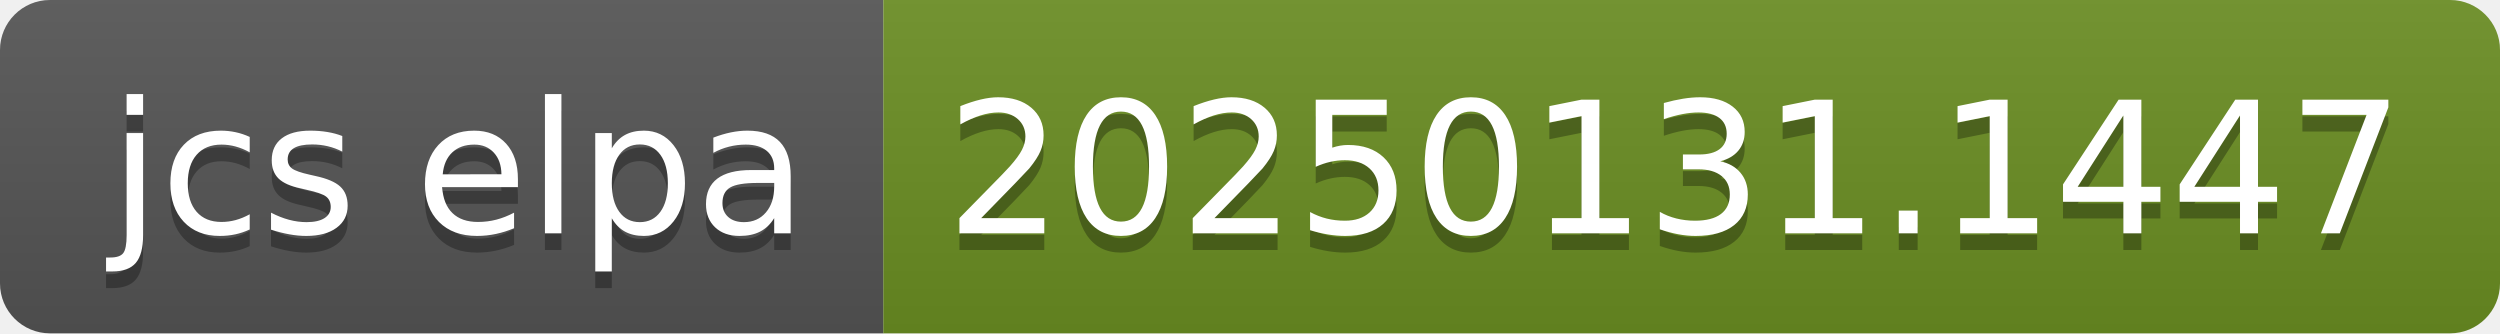
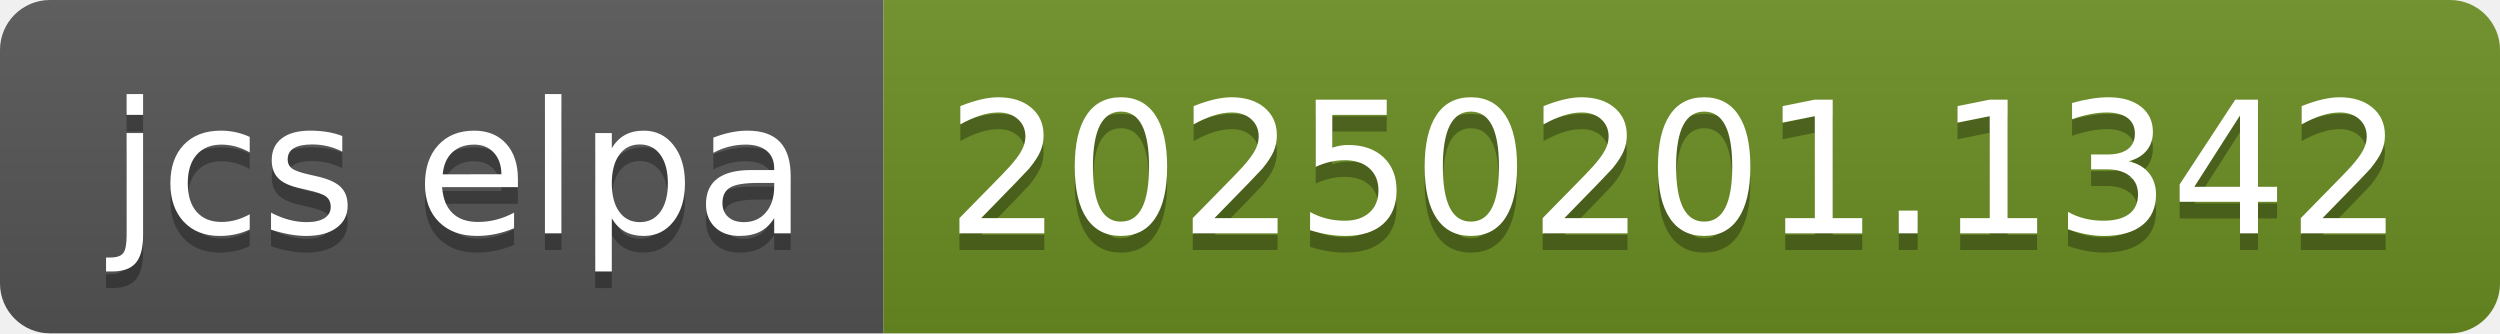
- <svg xmlns="http://www.w3.org/2000/svg" width="150" height="20" role="img" aria-label="jcs elpa: 20250131.1447">
+ <svg xmlns="http://www.w3.org/2000/svg" width="150" height="20" role="img" aria-label="jcs elpa: 20250201.1342">
  <linearGradient id="s" x2="0" y2="100%">
    <stop offset="0" stop-color="#bbb" stop-opacity=".1" />
    <stop offset="1" stop-opacity=".1" />
  </linearGradient>
  <clipPath id="r">
    <rect width="150" height="20" rx="3" fill="#fff" />
  </clipPath>
  <g clip-path="url(#r)">
    <rect width="53" height="20" fill="#555" />
    <rect x="53" width="97" height="20" fill="#6b8e23" />
    <rect width="150" height="20" fill="url(#s)" />
  </g>
  <g fill="#fff" text-anchor="middle" font-family="Verdana,Geneva,DejaVu Sans,sans-serif" text-rendering="geometricPrecision" font-size="110">
    <text aria-hidden="true" x="275" y="150" fill="#010101" fill-opacity=".3" transform="scale(.1)" textLength="430">jcs elpa</text>
    <text x="275" y="140" transform="scale(.1)" fill="#fff" textLength="430">jcs elpa</text>
-     <text aria-hidden="true" x="1005" y="150" fill="#010101" fill-opacity=".3" transform="scale(.1)" textLength="870">20250131.1447</text>
-     <text x="1005" y="140" transform="scale(.1)" fill="#fff" textLength="870">20250131.1447</text>
+     <text aria-hidden="true" x="1005" y="150" fill="#010101" fill-opacity=".3" transform="scale(.1)" textLength="870">20250201.1342</text>
+     <text x="1005" y="140" transform="scale(.1)" fill="#fff" textLength="870">20250201.1342</text>
  </g>
</svg>
